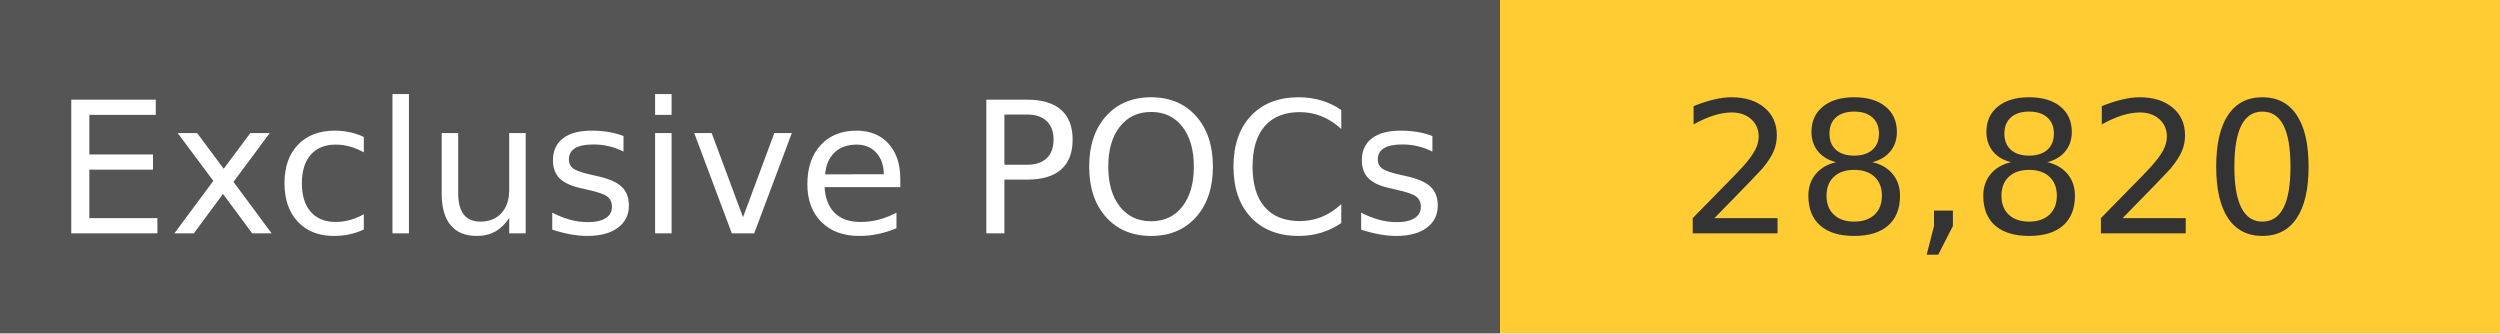
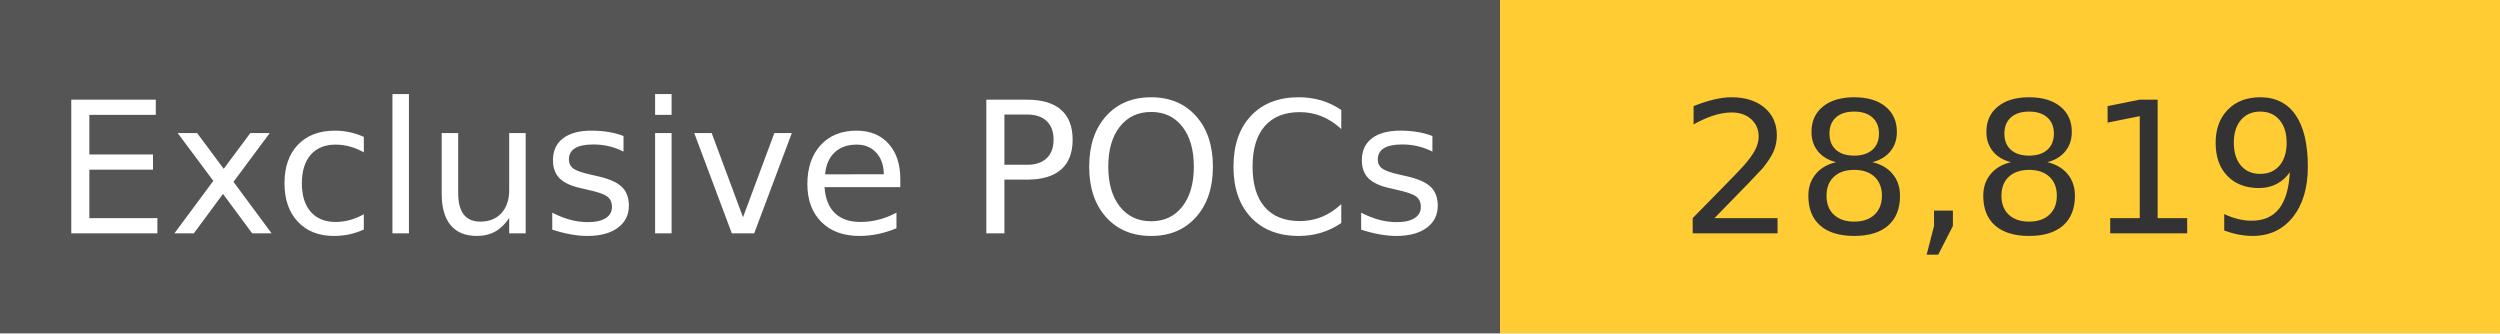
<svg xmlns="http://www.w3.org/2000/svg" width="150" height="20" role="img">
  <linearGradient id="s" x2="0" y2="100%">
    <stop offset="0" stop-color="#bbb" stop-opacity=".1" />
    <stop offset="1" stop-opacity=".1" />
  </linearGradient>
  <g>
    <rect width="90" height="20" fill="#555" />
    <rect x="90" width="267" height="20" fill="#ffcc33" />
  </g>
  <g fill="#fff" text-anchor="middle" font-family="Verdana,Geneva,DejaVu Sans,sans-serif" text-rendering="geometricPrecision" font-size="110">
    <text x="450" y="140" transform="scale(.1)" fill="#fff">
            Exclusive POCs
        </text>
    <text x="1200" y="140" transform="scale(.1)" fill="#333">
-             28,820
+             28,819
        </text>
  </g>
</svg>
